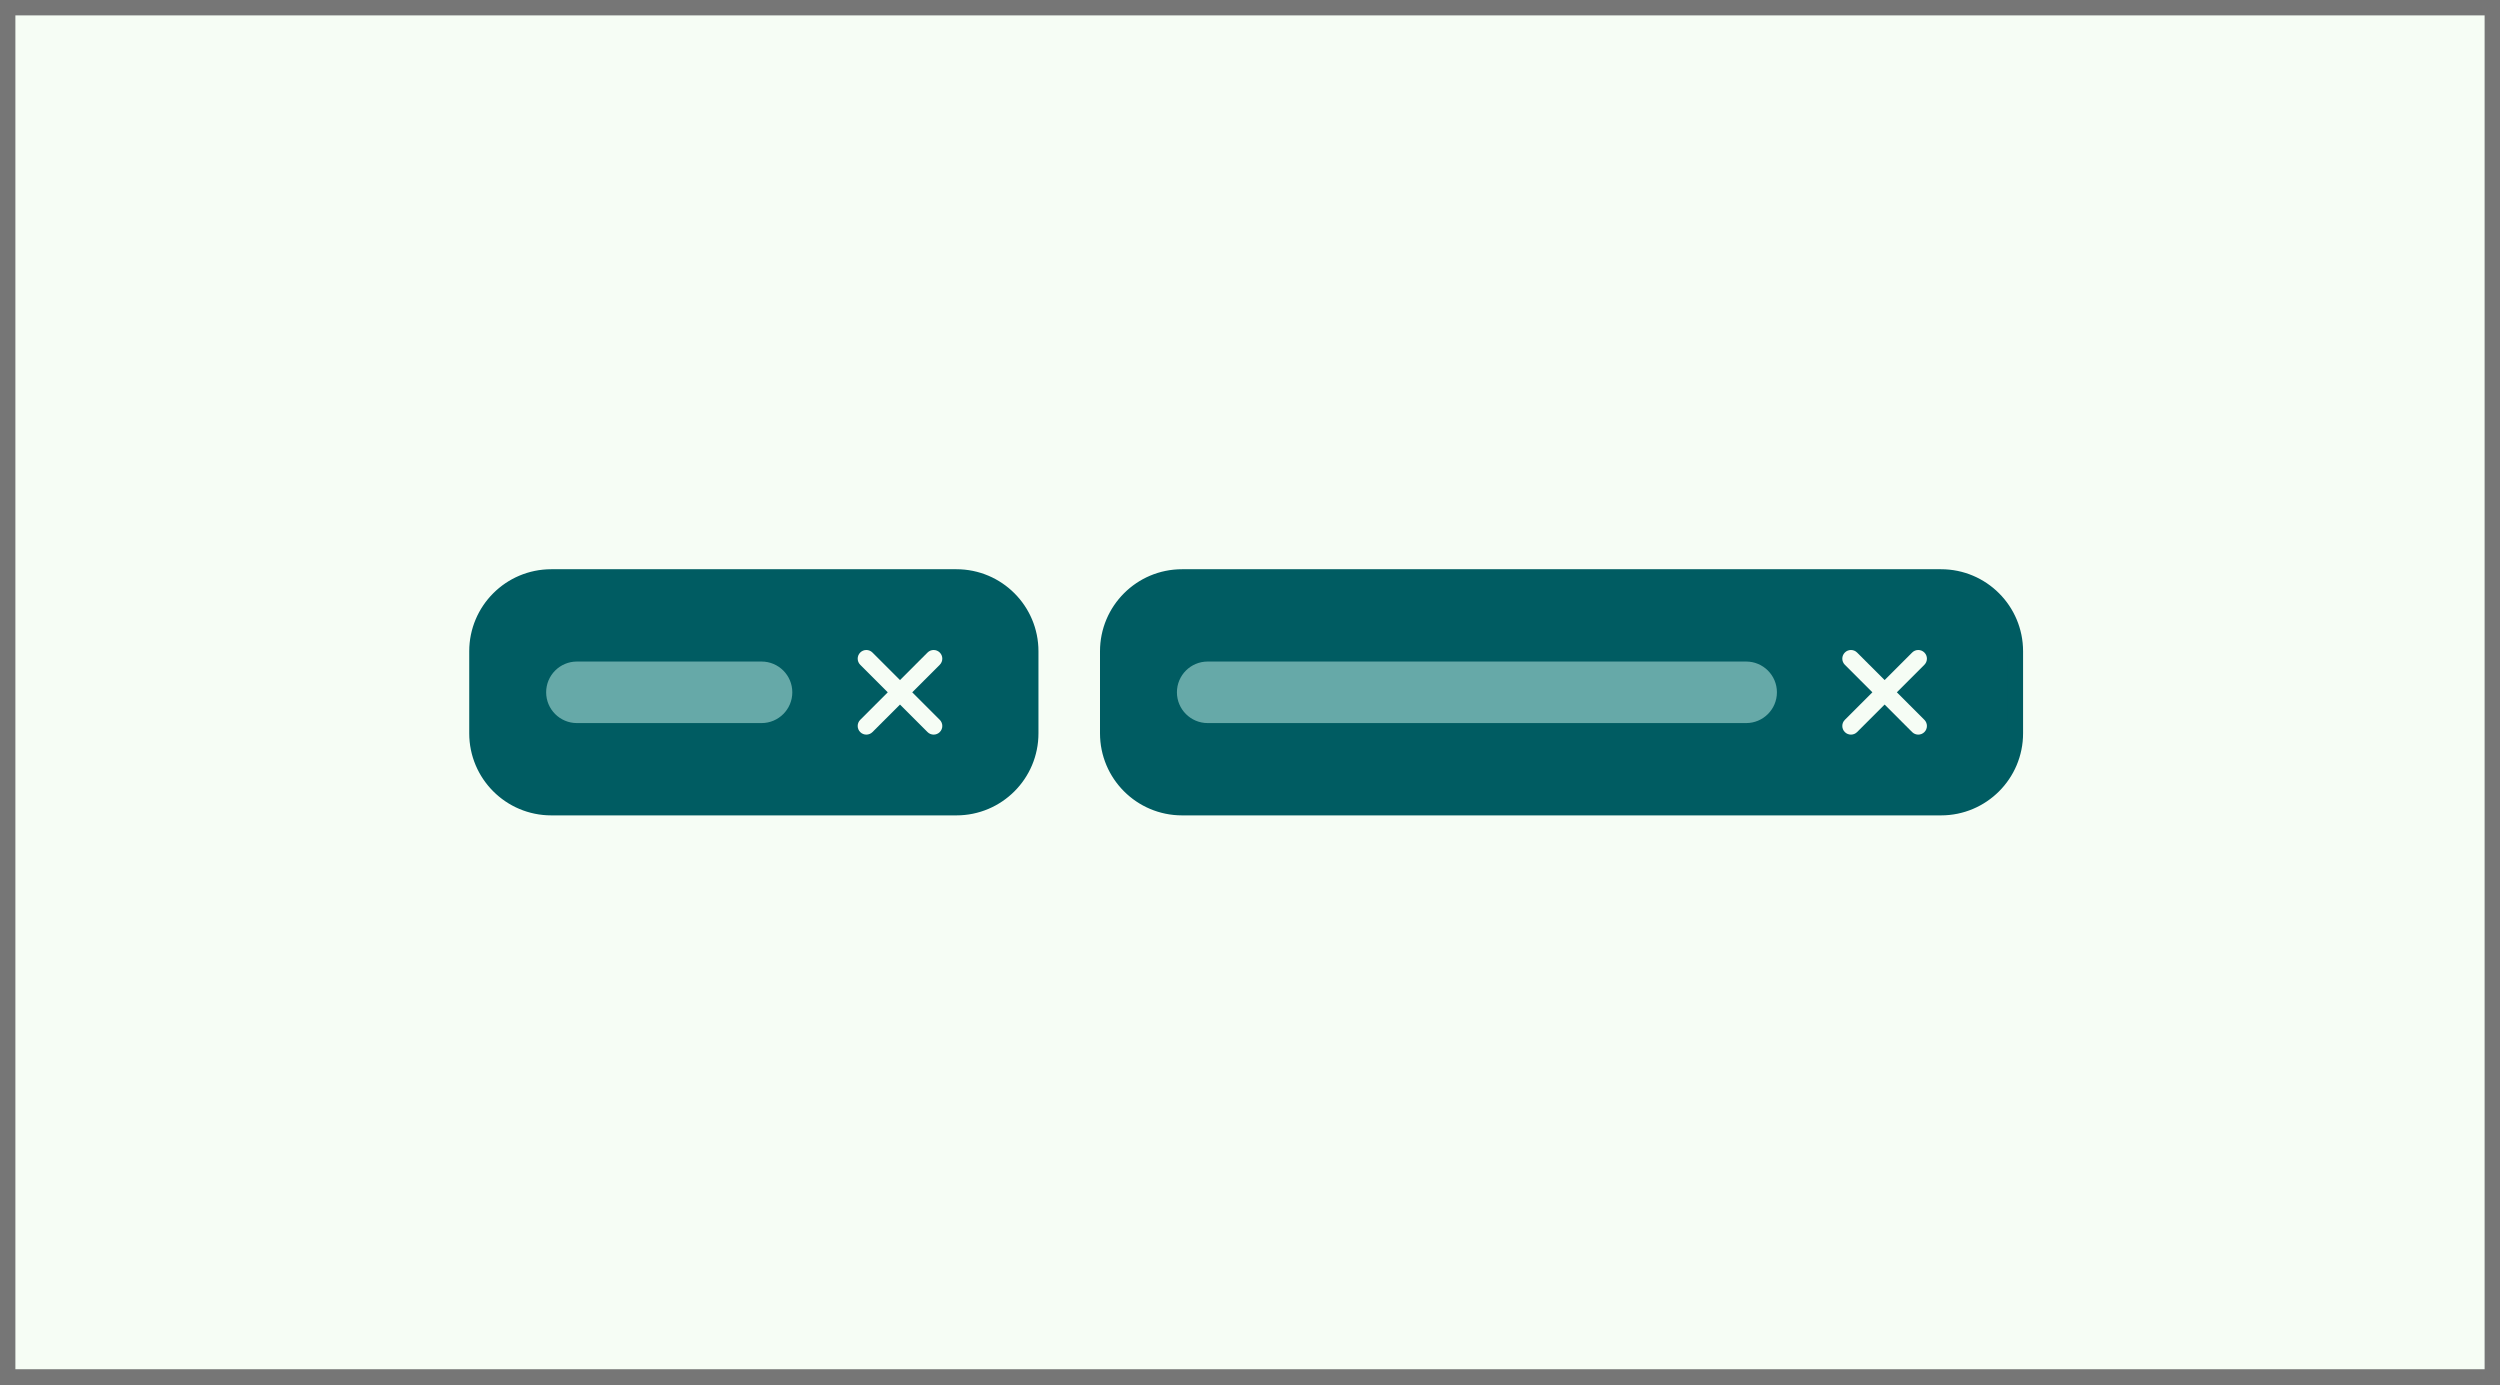
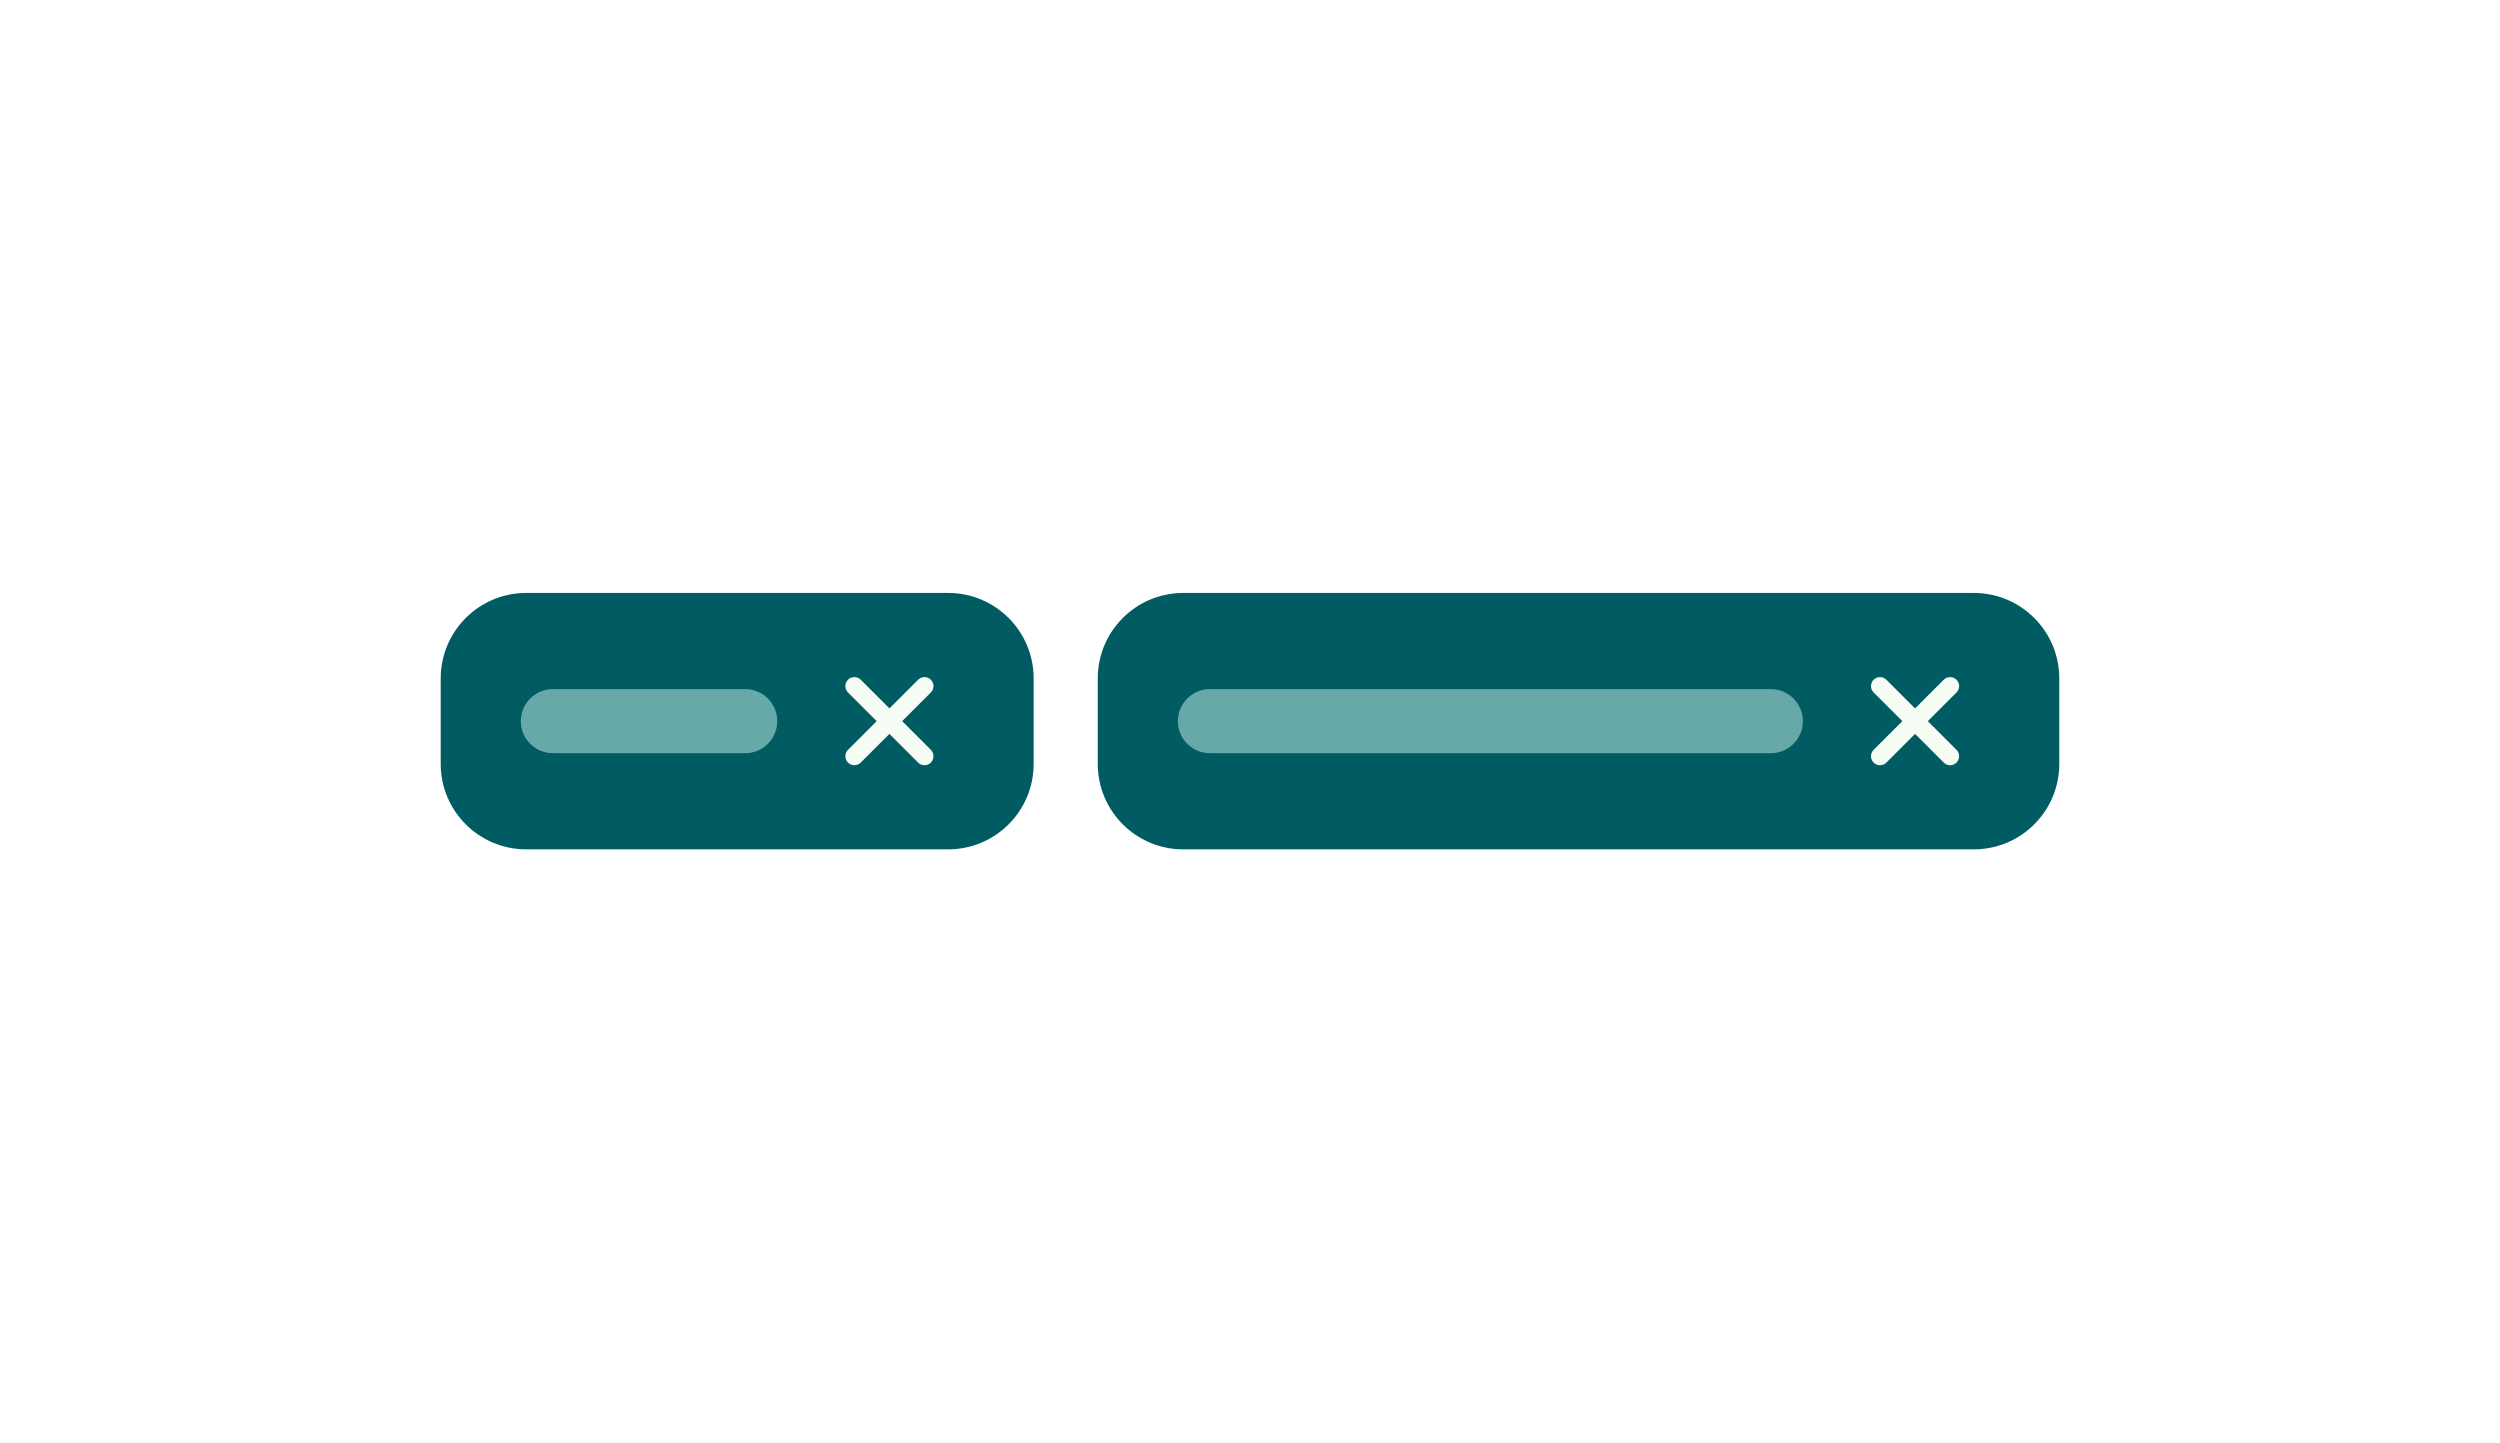
- <svg xmlns="http://www.w3.org/2000/svg" width="325" height="180" viewBox="0 0 325 180" fill="none">
-   <rect width="325" height="180" fill="#F6FDF5" />
-   <rect x="62" y="75" width="72" height="30" rx="9.667" fill="#005C62" />
-   <path fill-rule="evenodd" clip-rule="evenodd" d="M118.591 90L122.17 86.421C122.61 85.981 122.61 85.269 122.17 84.83C121.731 84.39 121.018 84.39 120.58 84.83L117 88.409L113.42 84.83C112.981 84.39 112.268 84.39 111.83 84.83C111.39 85.269 111.39 85.981 111.83 86.421L115.409 90L111.83 93.58C111.39 94.019 111.39 94.731 111.83 95.171C112.049 95.39 112.337 95.5 112.625 95.5C112.913 95.5 113.201 95.39 113.42 95.171L117 91.591L120.58 95.171C120.799 95.39 121.087 95.5 121.375 95.5C121.663 95.5 121.951 95.39 122.17 95.171C122.61 94.731 122.61 94.019 122.17 93.58L118.591 90Z" fill="#F6FDF5" />
-   <rect x="62" y="75" width="72" height="30" rx="9.667" stroke="#005C62" stroke-width="2" />
-   <rect x="144" y="75" width="118" height="30" rx="9.667" fill="#005C62" />
-   <path fill-rule="evenodd" clip-rule="evenodd" d="M246.591 90L250.17 86.421C250.61 85.981 250.61 85.269 250.17 84.83C249.731 84.39 249.018 84.39 248.58 84.83L245 88.409L241.42 84.83C240.981 84.39 240.268 84.39 239.83 84.83C239.39 85.269 239.39 85.981 239.83 86.421L243.409 90L239.83 93.58C239.39 94.019 239.39 94.731 239.83 95.171C240.049 95.39 240.337 95.5 240.625 95.5C240.913 95.5 241.201 95.39 241.42 95.171L245 91.591L248.58 95.171C248.799 95.39 249.087 95.5 249.375 95.5C249.663 95.5 249.951 95.39 250.17 95.171C250.61 94.731 250.61 94.019 250.17 93.58L246.591 90Z" fill="#F6FDF5" />
-   <rect x="153" y="86" width="78" height="8" rx="4" fill="#CCF6EE" fill-opacity="0.5" />
-   <rect x="144" y="75" width="118" height="30" rx="9.667" stroke="#005C62" stroke-width="2" />
-   <rect x="71" y="86" width="32" height="8" rx="4" fill="#CCF6EE" fill-opacity="0.5" />
-   <path d="M0 0V-2H-2V0H0ZM325 0H327V-2H325V0ZM325 180V182H327V180H325ZM0 180H-2V182H0V180ZM0 2H325V-2H0V2ZM323 0V180H327V0H323ZM325 178H0V182H325V178ZM2 180V0H-2V180H2Z" fill="#767676" />
+ <svg xmlns="http://www.w3.org/2000/svg" width="312" height="180" fill="none">
+   <rect width="72" height="30" x="56" y="75" fill="#005C62" rx="9.667" />
+   <path fill="#F6FDF5" fill-rule="evenodd" d="m112.591 90 3.579-3.58a1.124 1.124 0 1 0-1.59-1.59L111 88.41l-3.58-3.58a1.124 1.124 0 1 0-1.59 1.59l3.579 3.58-3.579 3.58a1.124 1.124 0 1 0 1.59 1.59l3.58-3.579 3.58 3.58a1.12 1.12 0 0 0 1.59 0c.44-.44.44-1.152 0-1.591L112.591 90Z" clip-rule="evenodd" />
+   <rect width="72" height="30" x="56" y="75" stroke="#005C62" stroke-width="2" rx="9.667" />
+   <rect width="118" height="30" x="138" y="75" fill="#005C62" rx="9.667" />
+   <path fill="#F6FDF5" fill-rule="evenodd" d="m240.591 90 3.579-3.58a1.124 1.124 0 1 0-1.59-1.59L239 88.41l-3.58-3.58a1.124 1.124 0 1 0-1.59 1.59l3.579 3.58-3.579 3.58a1.124 1.124 0 1 0 1.59 1.59l3.58-3.579 3.58 3.58a1.12 1.12 0 0 0 1.59 0c.44-.44.44-1.152 0-1.591L240.591 90Z" clip-rule="evenodd" />
+   <rect width="78" height="8" x="147" y="86" fill="#CCF6EE" fill-opacity=".5" rx="4" />
+   <rect width="118" height="30" x="138" y="75" stroke="#005C62" stroke-width="2" rx="9.667" />
+   <rect width="32" height="8" x="65" y="86" fill="#CCF6EE" fill-opacity=".5" rx="4" />
</svg>
